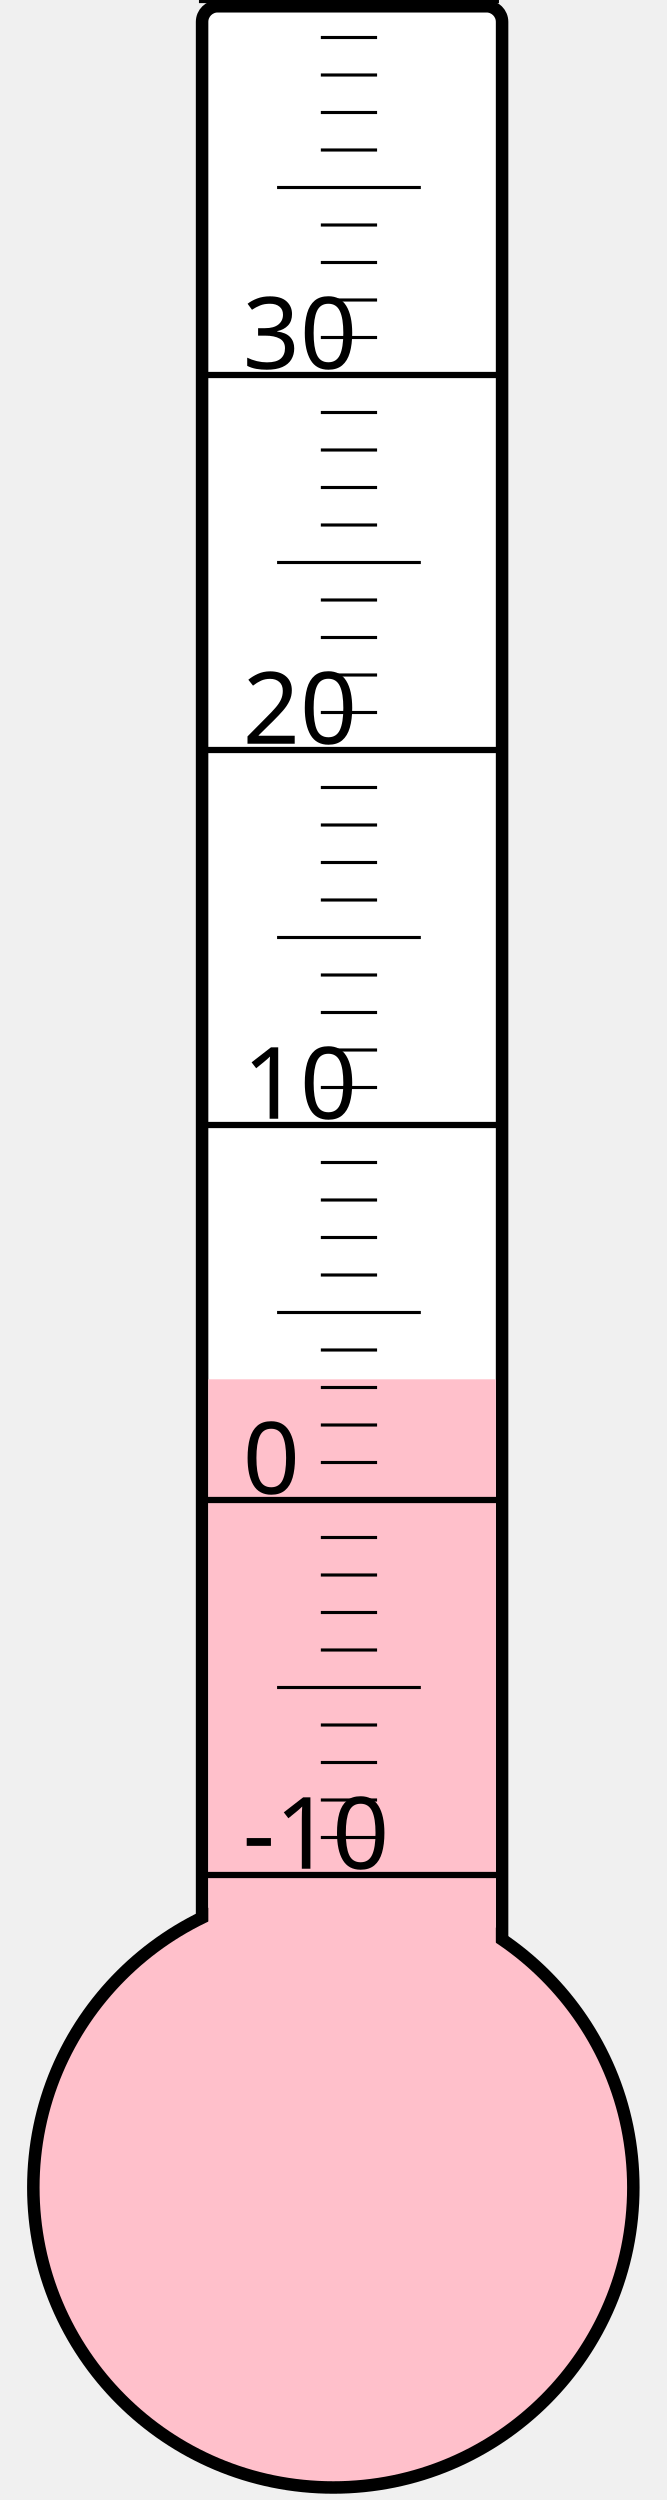
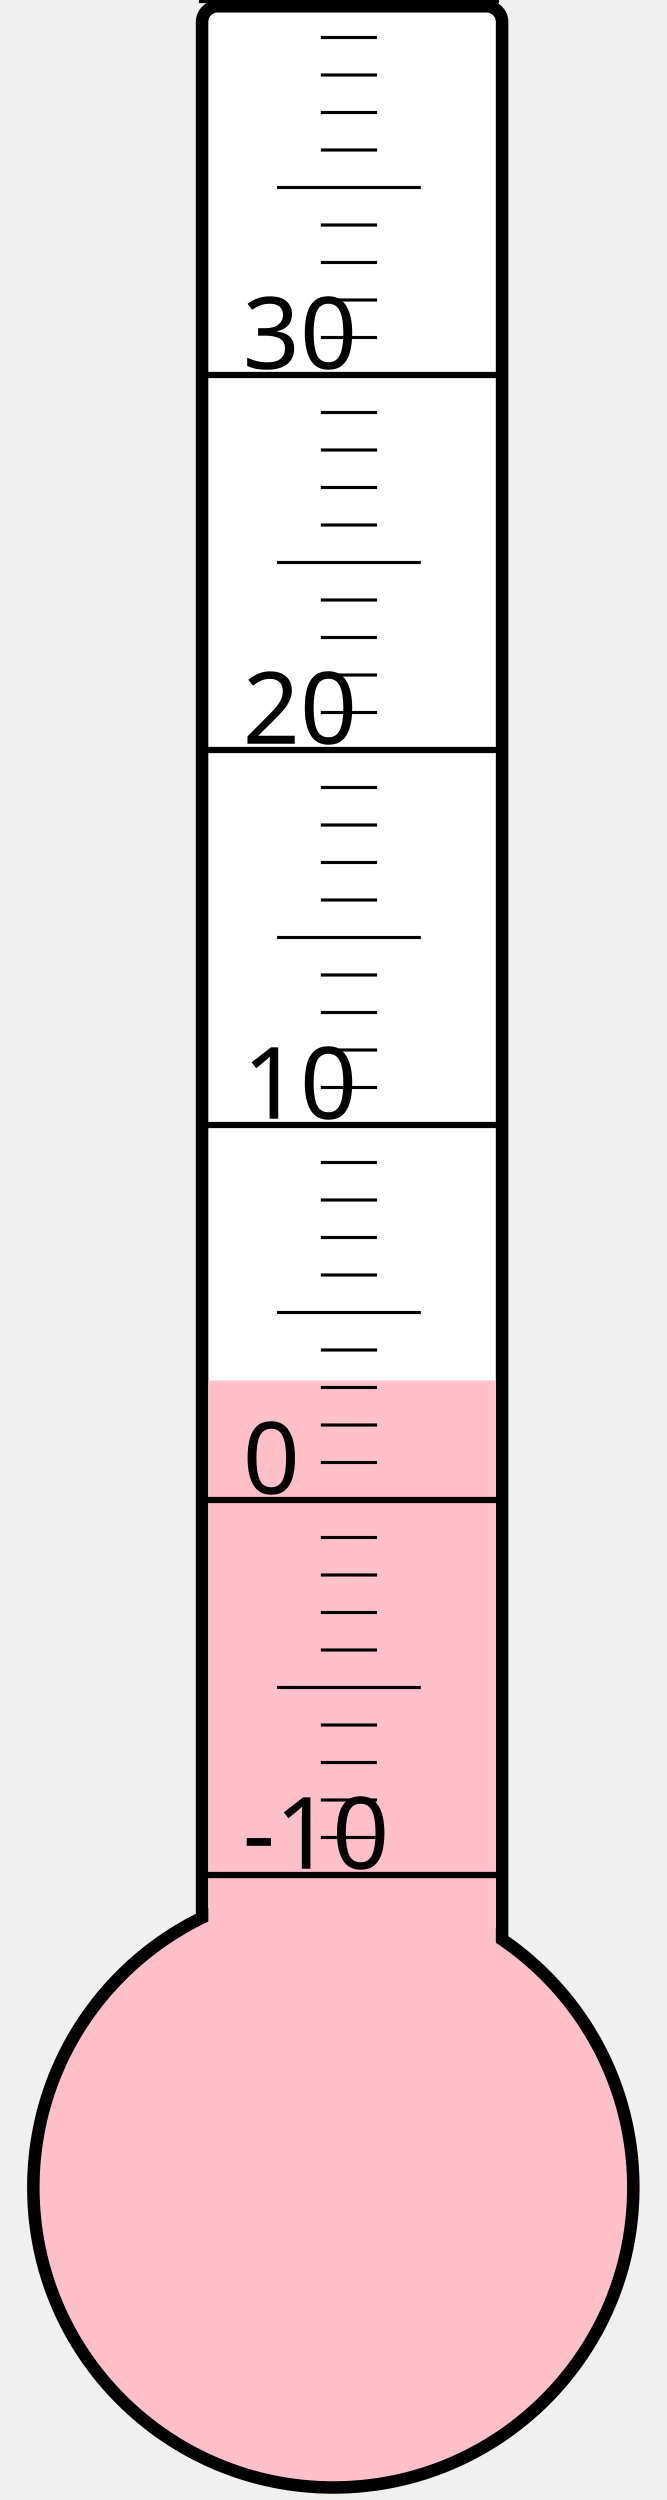
<svg xmlns="http://www.w3.org/2000/svg" width="40px" height="150px" viewBox="0 0 200 800">
  <rect width="200" height="800" x="0" y="0" style="fill: #ffffeb; fill-opacity: 0;" />
  <rect width="96" height="680" x="58" y="2" rx="5" ry="5" style="fill: white; fill-opacity: 1; stroke: black; stroke-width: 4;" />
  <circle cx="100" cy="700" r="96" style="fill: pink; stroke: black; stroke-width: 4;" />
-   <rect width="92" height="258.625" x="60" y="441.375" style="fill: pink; fill-opacity: 1; stroke-width: 0;" />
+   <rect width="92" height="258.25" x="60" y="441.75" style="fill: pink; fill-opacity: 1; stroke-width: 0;" />
  <text x="71" y="598" style="font-family: sans-serif; font-size: 24pt;">-10</text>
  <text x="71" y="478" style="font-family: sans-serif; font-size: 24pt;">0</text>
  <text x="71" y="358" style="font-family: sans-serif; font-size: 24pt;">10</text>
  <text x="71" y="238" style="font-family: sans-serif; font-size: 24pt;">20</text>
  <text x="71" y="118" style="font-family: sans-serif; font-size: 24pt;">30</text>
  <g style="stroke: black;">
    <line x1="57" y1="600" x2="153" y2="600" style="stroke-width: 2;" />
    <line x1="96" y1="588" x2="114" y2="588" style="stroke-width: 1;" />
    <line x1="96" y1="576" x2="114" y2="576" style="stroke-width: 1;" />
    <line x1="96" y1="564" x2="114" y2="564" style="stroke-width: 1;" />
    <line x1="96" y1="552" x2="114" y2="552" style="stroke-width: 1;" />
    <line x1="82" y1="540" x2="128" y2="540" style="stroke-width: 1;" />
    <line x1="96" y1="528" x2="114" y2="528" style="stroke-width: 1;" />
    <line x1="96" y1="516" x2="114" y2="516" style="stroke-width: 1;" />
    <line x1="96" y1="504" x2="114" y2="504" style="stroke-width: 1;" />
    <line x1="96" y1="492" x2="114" y2="492" style="stroke-width: 1;" />
    <line x1="57" y1="480" x2="153" y2="480" style="stroke-width: 2;" />
    <line x1="96" y1="468" x2="114" y2="468" style="stroke-width: 1;" />
    <line x1="96" y1="456" x2="114" y2="456" style="stroke-width: 1;" />
    <line x1="96" y1="444" x2="114" y2="444" style="stroke-width: 1;" />
    <line x1="96" y1="432" x2="114" y2="432" style="stroke-width: 1;" />
    <line x1="82" y1="420" x2="128" y2="420" style="stroke-width: 1;" />
    <line x1="96" y1="408" x2="114" y2="408" style="stroke-width: 1;" />
    <line x1="96" y1="396" x2="114" y2="396" style="stroke-width: 1;" />
    <line x1="96" y1="384" x2="114" y2="384" style="stroke-width: 1;" />
    <line x1="96" y1="372" x2="114" y2="372" style="stroke-width: 1;" />
    <line x1="57" y1="360" x2="153" y2="360" style="stroke-width: 2;" />
    <line x1="96" y1="348" x2="114" y2="348" style="stroke-width: 1;" />
    <line x1="96" y1="336" x2="114" y2="336" style="stroke-width: 1;" />
    <line x1="96" y1="324" x2="114" y2="324" style="stroke-width: 1;" />
    <line x1="96" y1="312" x2="114" y2="312" style="stroke-width: 1;" />
    <line x1="82" y1="300" x2="128" y2="300" style="stroke-width: 1;" />
    <line x1="96" y1="288" x2="114" y2="288" style="stroke-width: 1;" />
    <line x1="96" y1="276" x2="114" y2="276" style="stroke-width: 1;" />
    <line x1="96" y1="264" x2="114" y2="264" style="stroke-width: 1;" />
    <line x1="96" y1="252" x2="114" y2="252" style="stroke-width: 1;" />
    <line x1="57" y1="240" x2="153" y2="240" style="stroke-width: 2;" />
    <line x1="96" y1="228" x2="114" y2="228" style="stroke-width: 1;" />
    <line x1="96" y1="216" x2="114" y2="216" style="stroke-width: 1;" />
    <line x1="96" y1="204" x2="114" y2="204" style="stroke-width: 1;" />
    <line x1="96" y1="192" x2="114" y2="192" style="stroke-width: 1;" />
    <line x1="82" y1="180" x2="128" y2="180" style="stroke-width: 1;" />
    <line x1="96" y1="168" x2="114" y2="168" style="stroke-width: 1;" />
    <line x1="96" y1="156" x2="114" y2="156" style="stroke-width: 1;" />
    <line x1="96" y1="144" x2="114" y2="144" style="stroke-width: 1;" />
    <line x1="96" y1="132" x2="114" y2="132" style="stroke-width: 1;" />
    <line x1="57" y1="120" x2="153" y2="120" style="stroke-width: 2;" />
    <line x1="96" y1="108" x2="114" y2="108" style="stroke-width: 1;" />
    <line x1="96" y1="96" x2="114" y2="96" style="stroke-width: 1;" />
    <line x1="96" y1="84" x2="114" y2="84" style="stroke-width: 1;" />
    <line x1="96" y1="72" x2="114" y2="72" style="stroke-width: 1;" />
    <line x1="82" y1="60" x2="128" y2="60" style="stroke-width: 1;" />
    <line x1="96" y1="48" x2="114" y2="48" style="stroke-width: 1;" />
    <line x1="96" y1="36" x2="114" y2="36" style="stroke-width: 1;" />
    <line x1="96" y1="24" x2="114" y2="24" style="stroke-width: 1;" />
    <line x1="96" y1="12" x2="114" y2="12" style="stroke-width: 1;" />
    <line x1="57" y1="0" x2="153" y2="0" style="stroke-width: 2;" />
  </g>
</svg>
